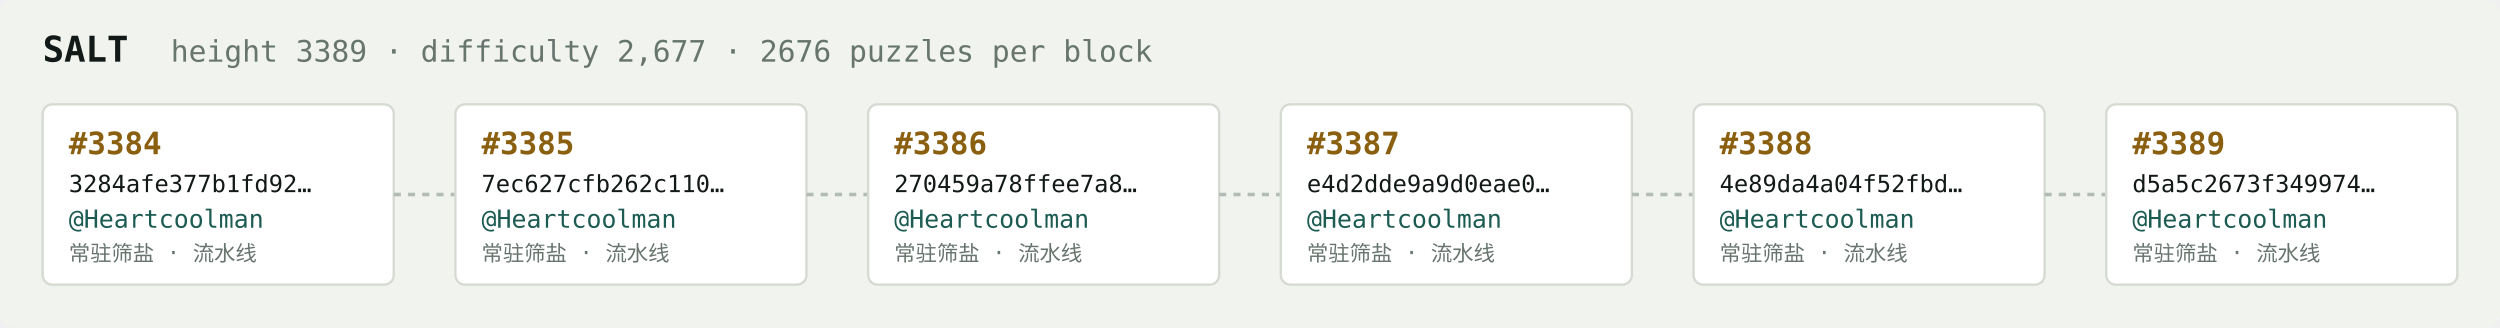
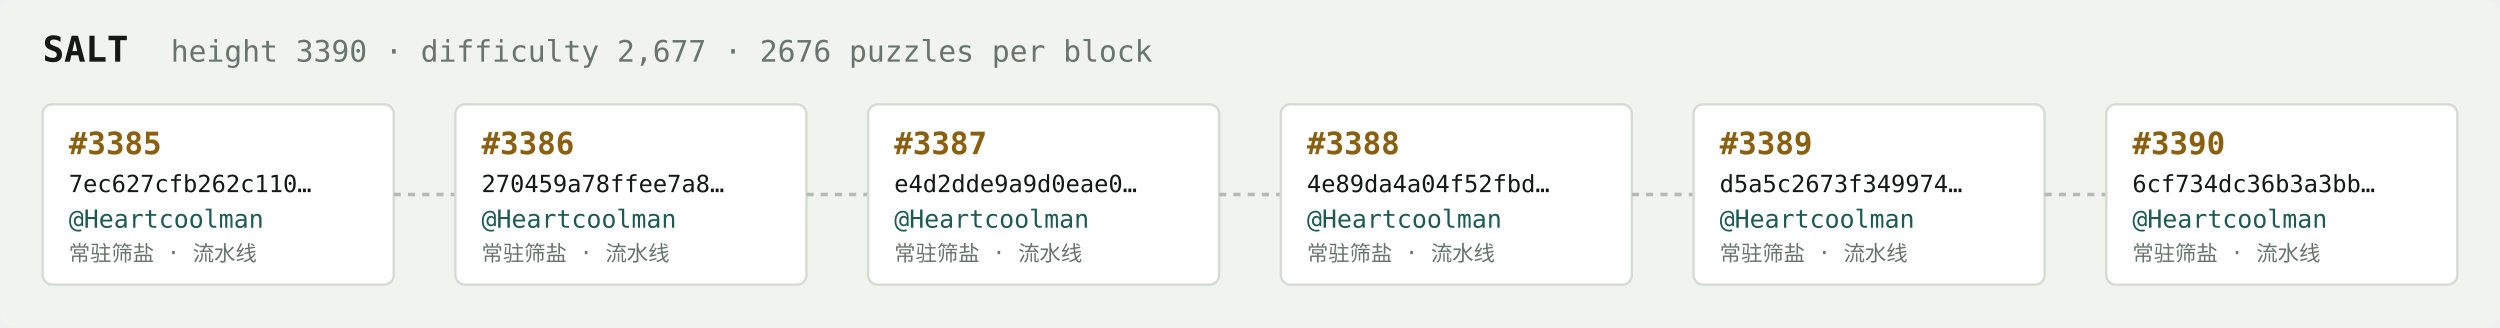
<svg xmlns="http://www.w3.org/2000/svg" width="1054" height="138" viewBox="0 0 1054 138" font-family="ui-monospace,SFMono-Regular,Menlo,monospace">
  <rect fill="#f1f3ef" width="1054" height="138" rx="6" />
  <text x="18" y="26" fill="#121916" font-size="15" font-weight="700">SALT</text>
-   <text x="72" y="26" fill="#68746e" font-size="12.5">height 3389 · difficulty 2,677 · 2676 puzzles per block</text>
+   <text x="72" y="26" fill="#68746e" font-size="12.5">height 3390 · difficulty 2,677 · 2676 puzzles per block</text>
  <rect x="18" y="44" width="148" height="76" rx="4" fill="#ffffff" stroke="#d5dbd2" stroke-width="1" />
-   <text x="29" y="65" fill="#8a5f10" font-size="13" font-weight="700">#3384</text>
-   <text x="29" y="81" fill="#121916" font-size="10">3284afe377b1fd92…</text>
+   <text x="29" y="65" fill="#8a5f10" font-size="13" font-weight="700">#3385</text>
+   <text x="29" y="81" fill="#121916" font-size="10">7ec627cfb262c110…</text>
  <text x="29" y="96" fill="#1c5b52" font-size="10.5">@Heartcoolman</text>
  <text x="29" y="110" fill="#68746e" font-size="9">常驻筛盐 · 流水线</text>
  <line x1="166" y1="82.0" x2="192" y2="82.0" stroke="#b3bcb4" stroke-width="1.5" stroke-dasharray="3 3" />
  <rect x="192" y="44" width="148" height="76" rx="4" fill="#ffffff" stroke="#d5dbd2" stroke-width="1" />
-   <text x="203" y="65" fill="#8a5f10" font-size="13" font-weight="700">#3385</text>
-   <text x="203" y="81" fill="#121916" font-size="10">7ec627cfb262c110…</text>
+   <text x="203" y="65" fill="#8a5f10" font-size="13" font-weight="700">#3386</text>
+   <text x="203" y="81" fill="#121916" font-size="10">270459a78ffee7a8…</text>
  <text x="203" y="96" fill="#1c5b52" font-size="10.5">@Heartcoolman</text>
  <text x="203" y="110" fill="#68746e" font-size="9">常驻筛盐 · 流水线</text>
  <line x1="340" y1="82.0" x2="366" y2="82.0" stroke="#b3bcb4" stroke-width="1.5" stroke-dasharray="3 3" />
  <rect x="366" y="44" width="148" height="76" rx="4" fill="#ffffff" stroke="#d5dbd2" stroke-width="1" />
-   <text x="377" y="65" fill="#8a5f10" font-size="13" font-weight="700">#3386</text>
-   <text x="377" y="81" fill="#121916" font-size="10">270459a78ffee7a8…</text>
+   <text x="377" y="65" fill="#8a5f10" font-size="13" font-weight="700">#3387</text>
+   <text x="377" y="81" fill="#121916" font-size="10">e4d2dde9a9d0eae0…</text>
  <text x="377" y="96" fill="#1c5b52" font-size="10.5">@Heartcoolman</text>
  <text x="377" y="110" fill="#68746e" font-size="9">常驻筛盐 · 流水线</text>
  <line x1="514" y1="82.0" x2="540" y2="82.0" stroke="#b3bcb4" stroke-width="1.5" stroke-dasharray="3 3" />
  <rect x="540" y="44" width="148" height="76" rx="4" fill="#ffffff" stroke="#d5dbd2" stroke-width="1" />
-   <text x="551" y="65" fill="#8a5f10" font-size="13" font-weight="700">#3387</text>
-   <text x="551" y="81" fill="#121916" font-size="10">e4d2dde9a9d0eae0…</text>
+   <text x="551" y="65" fill="#8a5f10" font-size="13" font-weight="700">#3388</text>
+   <text x="551" y="81" fill="#121916" font-size="10">4e89da4a04f52fbd…</text>
  <text x="551" y="96" fill="#1c5b52" font-size="10.5">@Heartcoolman</text>
  <text x="551" y="110" fill="#68746e" font-size="9">常驻筛盐 · 流水线</text>
  <line x1="688" y1="82.0" x2="714" y2="82.0" stroke="#b3bcb4" stroke-width="1.5" stroke-dasharray="3 3" />
  <rect x="714" y="44" width="148" height="76" rx="4" fill="#ffffff" stroke="#d5dbd2" stroke-width="1" />
-   <text x="725" y="65" fill="#8a5f10" font-size="13" font-weight="700">#3388</text>
-   <text x="725" y="81" fill="#121916" font-size="10">4e89da4a04f52fbd…</text>
+   <text x="725" y="65" fill="#8a5f10" font-size="13" font-weight="700">#3389</text>
+   <text x="725" y="81" fill="#121916" font-size="10">d5a5c2673f349974…</text>
  <text x="725" y="96" fill="#1c5b52" font-size="10.5">@Heartcoolman</text>
  <text x="725" y="110" fill="#68746e" font-size="9">常驻筛盐 · 流水线</text>
  <line x1="862" y1="82.0" x2="888" y2="82.0" stroke="#b3bcb4" stroke-width="1.5" stroke-dasharray="3 3" />
  <rect x="888" y="44" width="148" height="76" rx="4" fill="#ffffff" stroke="#d5dbd2" stroke-width="1" />
-   <text x="899" y="65" fill="#8a5f10" font-size="13" font-weight="700">#3389</text>
-   <text x="899" y="81" fill="#121916" font-size="10">d5a5c2673f349974…</text>
+   <text x="899" y="65" fill="#8a5f10" font-size="13" font-weight="700">#3390</text>
+   <text x="899" y="81" fill="#121916" font-size="10">6cf734dc36b3a3bb…</text>
  <text x="899" y="96" fill="#1c5b52" font-size="10.5">@Heartcoolman</text>
  <text x="899" y="110" fill="#68746e" font-size="9">常驻筛盐 · 流水线</text>
</svg>
